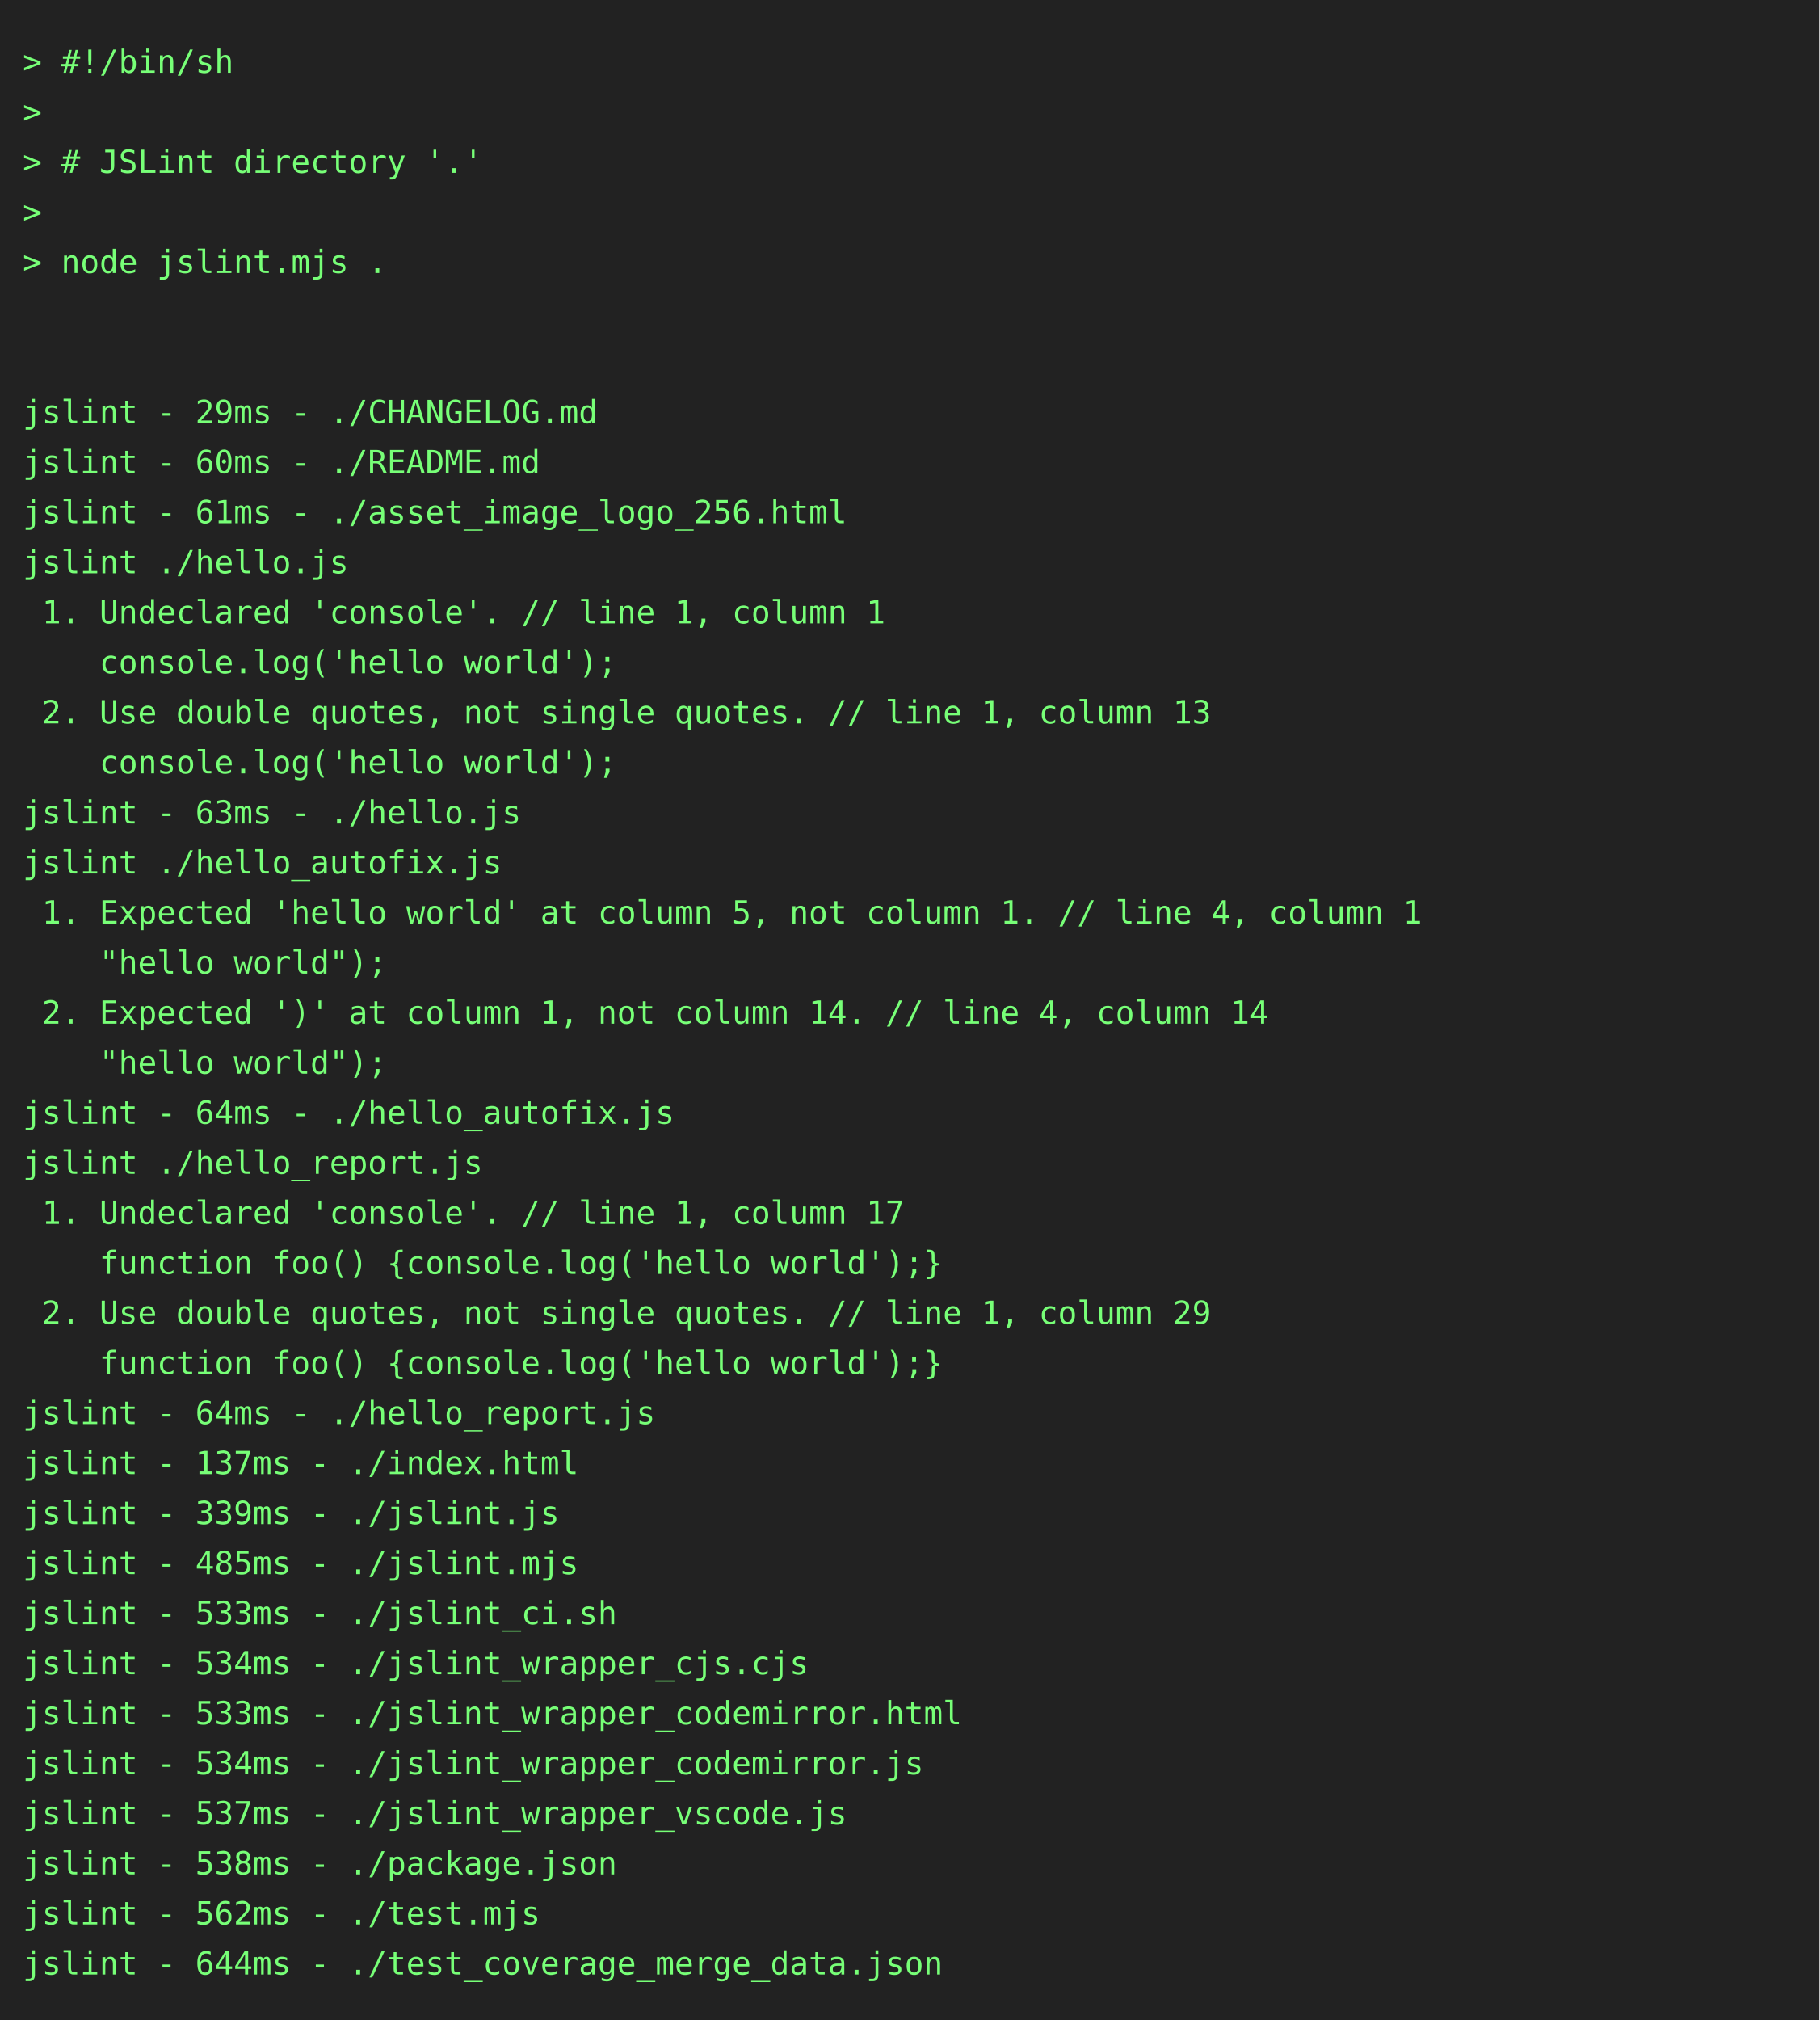
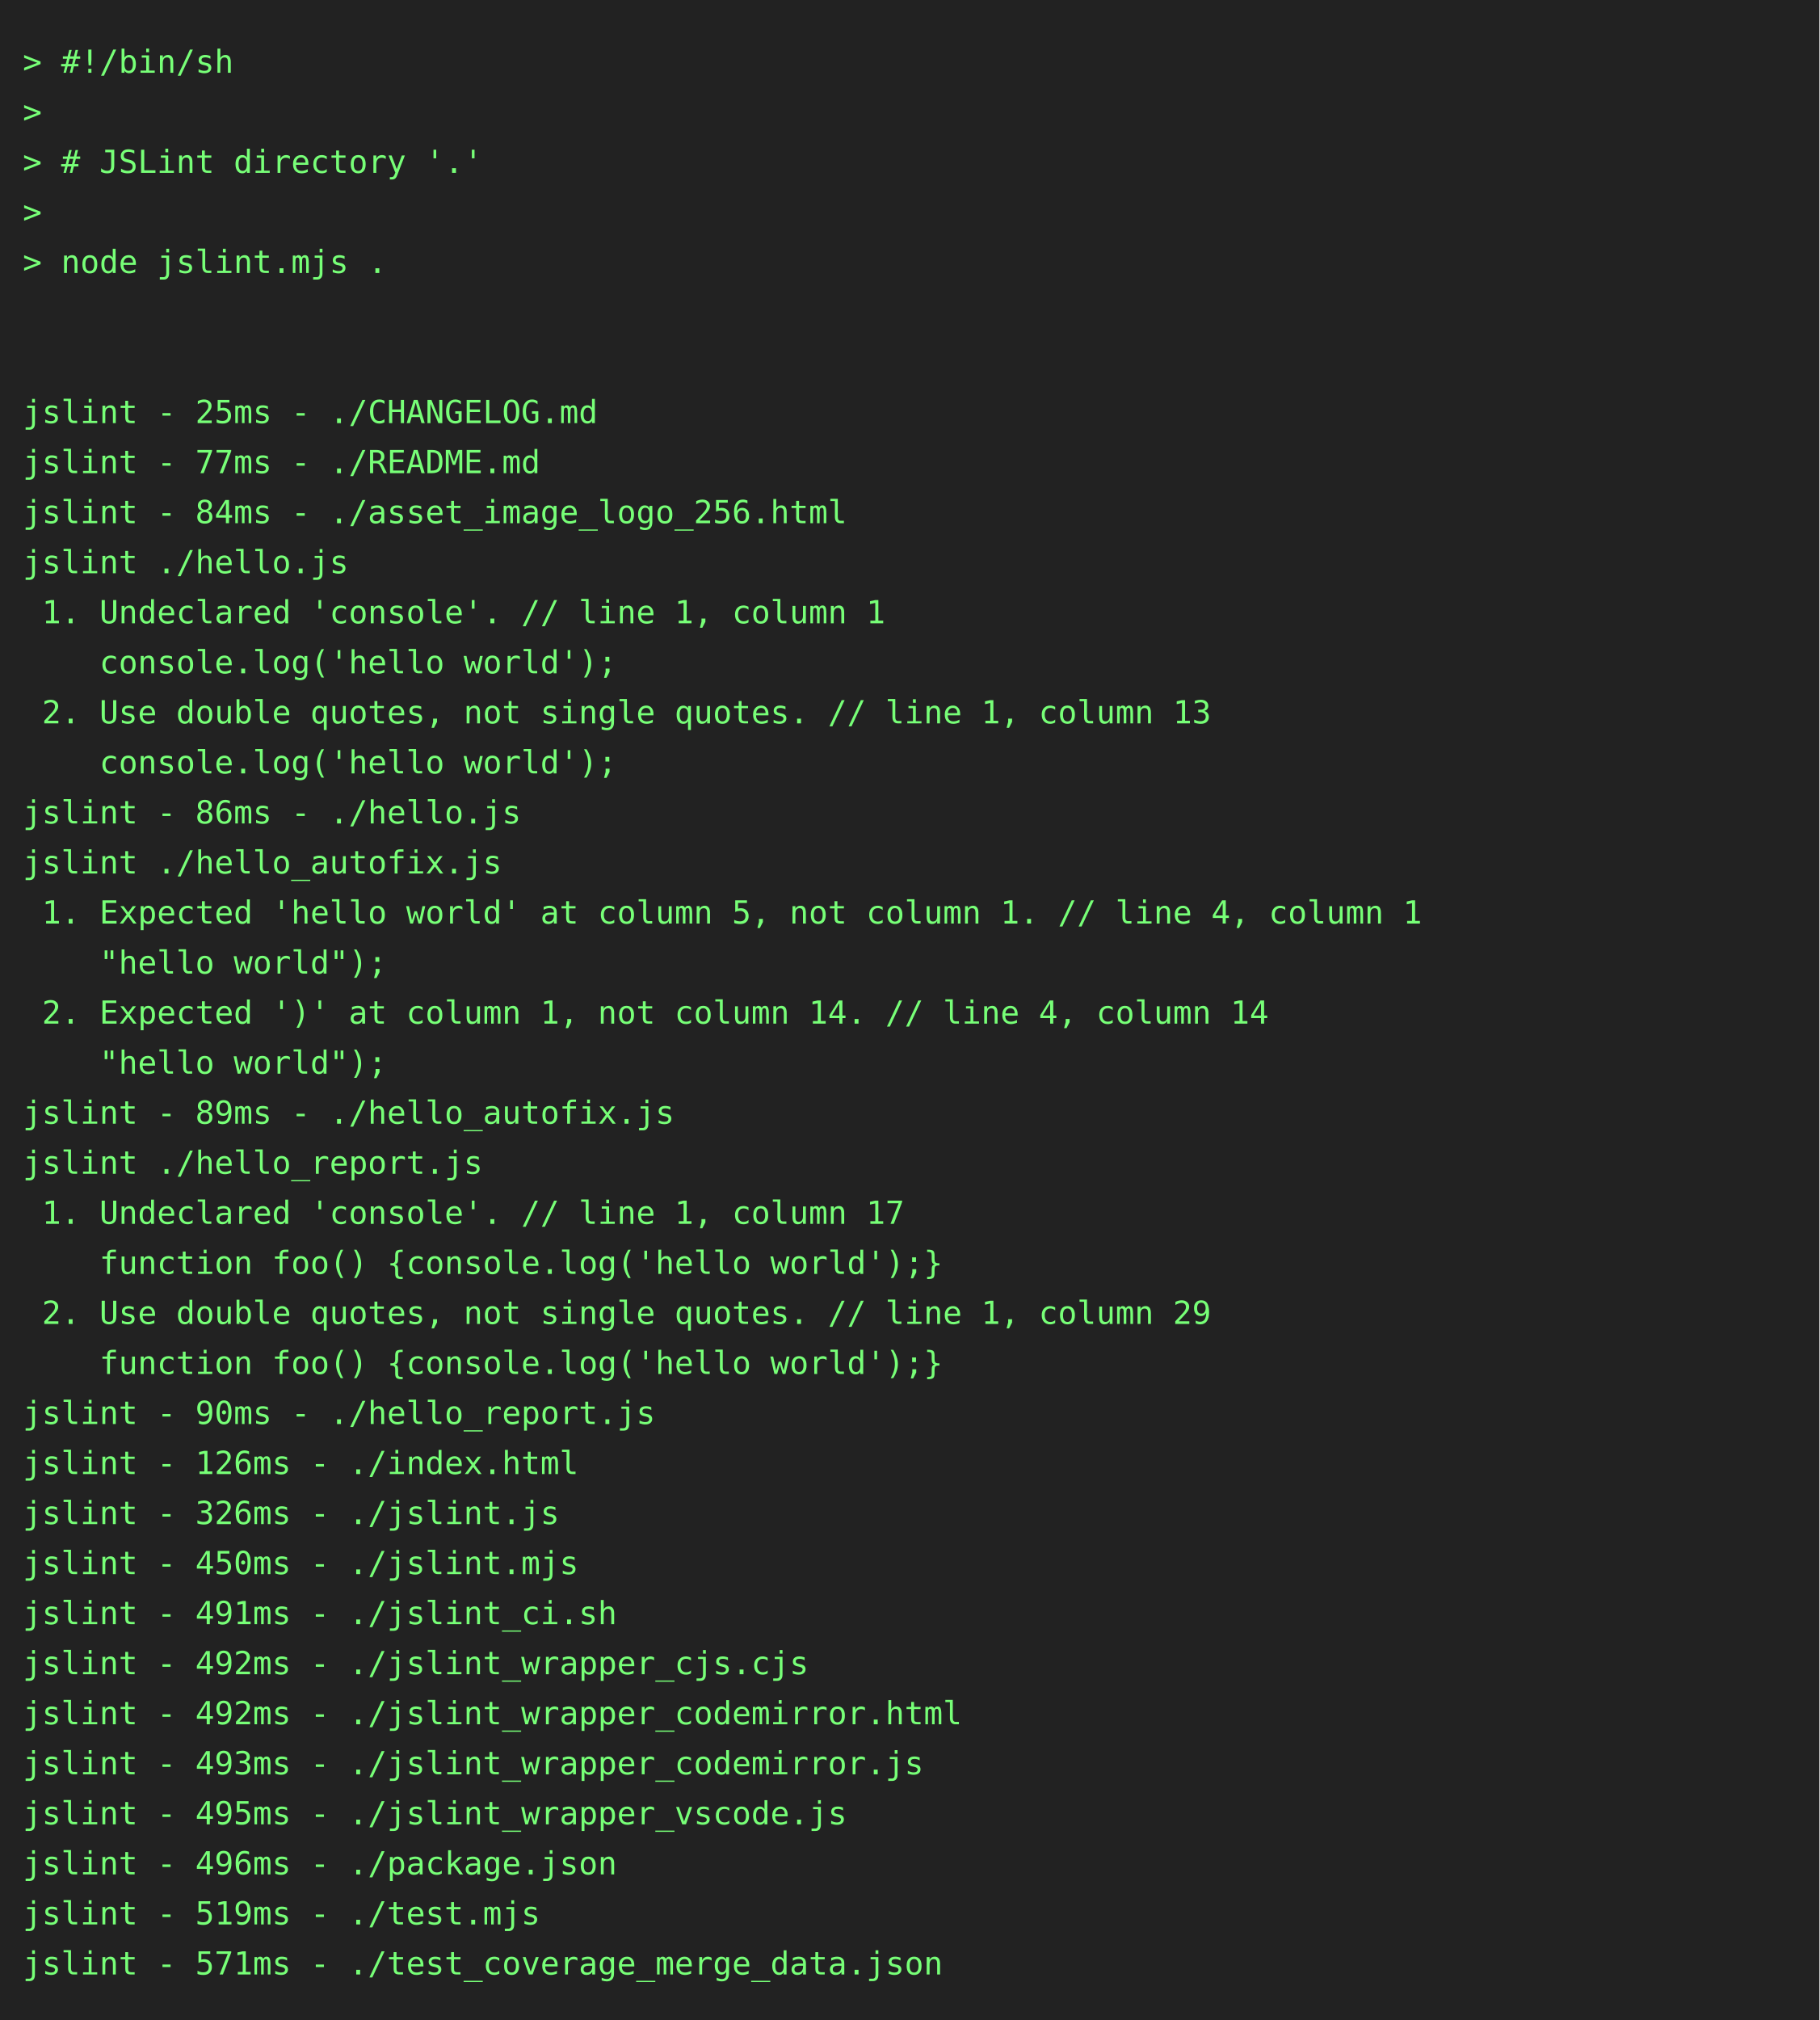
<svg xmlns="http://www.w3.org/2000/svg" height="888" width="800">
  <rect height="888" fill="#222" width="800" />
  <text fill="#7f7" font-family="consolas, menlo, monospace" font-size="14" xml:space="preserve">
    <tspan lengthAdjust="spacingAndGlyphs" textLength="768" x="10" y="32">&gt; #!/bin/sh                                                                                      </tspan>
    <tspan lengthAdjust="spacingAndGlyphs" textLength="768" x="10" y="54">&gt;                                                                                                </tspan>
    <tspan lengthAdjust="spacingAndGlyphs" textLength="768" x="10" y="76">&gt; # JSLint directory '.'                                                                         </tspan>
    <tspan lengthAdjust="spacingAndGlyphs" textLength="768" x="10" y="98">&gt;                                                                                                </tspan>
    <tspan lengthAdjust="spacingAndGlyphs" textLength="768" x="10" y="120">&gt; node jslint.mjs .                                                                              </tspan>
    <tspan lengthAdjust="spacingAndGlyphs" textLength="768" x="10" y="142">                                                                                                 </tspan>
    <tspan lengthAdjust="spacingAndGlyphs" textLength="768" x="10" y="164">                                                                                                 </tspan>
-     <tspan lengthAdjust="spacingAndGlyphs" textLength="768" x="10" y="186">jslint - 29ms - ./CHANGELOG.md                                                                   </tspan>
-     <tspan lengthAdjust="spacingAndGlyphs" textLength="768" x="10" y="208">jslint - 60ms - ./README.md                                                                      </tspan>
-     <tspan lengthAdjust="spacingAndGlyphs" textLength="768" x="10" y="230">jslint - 61ms - ./asset_image_logo_256.html                                                      </tspan>
+     <tspan lengthAdjust="spacingAndGlyphs" textLength="768" x="10" y="186">jslint - 25ms - ./CHANGELOG.md                                                                   </tspan>
+     <tspan lengthAdjust="spacingAndGlyphs" textLength="768" x="10" y="208">jslint - 77ms - ./README.md                                                                      </tspan>
+     <tspan lengthAdjust="spacingAndGlyphs" textLength="768" x="10" y="230">jslint - 84ms - ./asset_image_logo_256.html                                                      </tspan>
    <tspan lengthAdjust="spacingAndGlyphs" textLength="768" x="10" y="252">jslint ./hello.js                                                                                </tspan>
    <tspan lengthAdjust="spacingAndGlyphs" textLength="768" x="10" y="274"> 1. Undeclared 'console'. // line 1, column 1                                                    </tspan>
    <tspan lengthAdjust="spacingAndGlyphs" textLength="768" x="10" y="296">    console.log('hello world');                                                                  </tspan>
    <tspan lengthAdjust="spacingAndGlyphs" textLength="768" x="10" y="318"> 2. Use double quotes, not single quotes. // line 1, column 13                                   </tspan>
    <tspan lengthAdjust="spacingAndGlyphs" textLength="768" x="10" y="340">    console.log('hello world');                                                                  </tspan>
-     <tspan lengthAdjust="spacingAndGlyphs" textLength="768" x="10" y="362">jslint - 63ms - ./hello.js                                                                       </tspan>
+     <tspan lengthAdjust="spacingAndGlyphs" textLength="768" x="10" y="362">jslint - 86ms - ./hello.js                                                                       </tspan>
    <tspan lengthAdjust="spacingAndGlyphs" textLength="768" x="10" y="384">jslint ./hello_autofix.js                                                                        </tspan>
    <tspan lengthAdjust="spacingAndGlyphs" textLength="768" x="10" y="406"> 1. Expected 'hello world' at column 5, not column 1. // line 4, column 1                        </tspan>
    <tspan lengthAdjust="spacingAndGlyphs" textLength="768" x="10" y="428">    "hello world");                                                                              </tspan>
    <tspan lengthAdjust="spacingAndGlyphs" textLength="768" x="10" y="450"> 2. Expected ')' at column 1, not column 14. // line 4, column 14                                </tspan>
    <tspan lengthAdjust="spacingAndGlyphs" textLength="768" x="10" y="472">    "hello world");                                                                              </tspan>
-     <tspan lengthAdjust="spacingAndGlyphs" textLength="768" x="10" y="494">jslint - 64ms - ./hello_autofix.js                                                               </tspan>
+     <tspan lengthAdjust="spacingAndGlyphs" textLength="768" x="10" y="494">jslint - 89ms - ./hello_autofix.js                                                               </tspan>
    <tspan lengthAdjust="spacingAndGlyphs" textLength="768" x="10" y="516">jslint ./hello_report.js                                                                         </tspan>
    <tspan lengthAdjust="spacingAndGlyphs" textLength="768" x="10" y="538"> 1. Undeclared 'console'. // line 1, column 17                                                   </tspan>
    <tspan lengthAdjust="spacingAndGlyphs" textLength="768" x="10" y="560">    function foo() {console.log('hello world');}                                                 </tspan>
    <tspan lengthAdjust="spacingAndGlyphs" textLength="768" x="10" y="582"> 2. Use double quotes, not single quotes. // line 1, column 29                                   </tspan>
    <tspan lengthAdjust="spacingAndGlyphs" textLength="768" x="10" y="604">    function foo() {console.log('hello world');}                                                 </tspan>
-     <tspan lengthAdjust="spacingAndGlyphs" textLength="768" x="10" y="626">jslint - 64ms - ./hello_report.js                                                                </tspan>
-     <tspan lengthAdjust="spacingAndGlyphs" textLength="768" x="10" y="648">jslint - 137ms - ./index.html                                                                    </tspan>
-     <tspan lengthAdjust="spacingAndGlyphs" textLength="768" x="10" y="670">jslint - 339ms - ./jslint.js                                                                     </tspan>
-     <tspan lengthAdjust="spacingAndGlyphs" textLength="768" x="10" y="692">jslint - 485ms - ./jslint.mjs                                                                    </tspan>
-     <tspan lengthAdjust="spacingAndGlyphs" textLength="768" x="10" y="714">jslint - 533ms - ./jslint_ci.sh                                                                  </tspan>
-     <tspan lengthAdjust="spacingAndGlyphs" textLength="768" x="10" y="736">jslint - 534ms - ./jslint_wrapper_cjs.cjs                                                        </tspan>
-     <tspan lengthAdjust="spacingAndGlyphs" textLength="768" x="10" y="758">jslint - 533ms - ./jslint_wrapper_codemirror.html                                                </tspan>
-     <tspan lengthAdjust="spacingAndGlyphs" textLength="768" x="10" y="780">jslint - 534ms - ./jslint_wrapper_codemirror.js                                                  </tspan>
-     <tspan lengthAdjust="spacingAndGlyphs" textLength="768" x="10" y="802">jslint - 537ms - ./jslint_wrapper_vscode.js                                                      </tspan>
-     <tspan lengthAdjust="spacingAndGlyphs" textLength="768" x="10" y="824">jslint - 538ms - ./package.json                                                                  </tspan>
-     <tspan lengthAdjust="spacingAndGlyphs" textLength="768" x="10" y="846">jslint - 562ms - ./test.mjs                                                                      </tspan>
-     <tspan lengthAdjust="spacingAndGlyphs" textLength="768" x="10" y="868">jslint - 644ms - ./test_coverage_merge_data.json                                                 </tspan>
+     <tspan lengthAdjust="spacingAndGlyphs" textLength="768" x="10" y="626">jslint - 90ms - ./hello_report.js                                                                </tspan>
+     <tspan lengthAdjust="spacingAndGlyphs" textLength="768" x="10" y="648">jslint - 126ms - ./index.html                                                                    </tspan>
+     <tspan lengthAdjust="spacingAndGlyphs" textLength="768" x="10" y="670">jslint - 326ms - ./jslint.js                                                                     </tspan>
+     <tspan lengthAdjust="spacingAndGlyphs" textLength="768" x="10" y="692">jslint - 450ms - ./jslint.mjs                                                                    </tspan>
+     <tspan lengthAdjust="spacingAndGlyphs" textLength="768" x="10" y="714">jslint - 491ms - ./jslint_ci.sh                                                                  </tspan>
+     <tspan lengthAdjust="spacingAndGlyphs" textLength="768" x="10" y="736">jslint - 492ms - ./jslint_wrapper_cjs.cjs                                                        </tspan>
+     <tspan lengthAdjust="spacingAndGlyphs" textLength="768" x="10" y="758">jslint - 492ms - ./jslint_wrapper_codemirror.html                                                </tspan>
+     <tspan lengthAdjust="spacingAndGlyphs" textLength="768" x="10" y="780">jslint - 493ms - ./jslint_wrapper_codemirror.js                                                  </tspan>
+     <tspan lengthAdjust="spacingAndGlyphs" textLength="768" x="10" y="802">jslint - 495ms - ./jslint_wrapper_vscode.js                                                      </tspan>
+     <tspan lengthAdjust="spacingAndGlyphs" textLength="768" x="10" y="824">jslint - 496ms - ./package.json                                                                  </tspan>
+     <tspan lengthAdjust="spacingAndGlyphs" textLength="768" x="10" y="846">jslint - 519ms - ./test.mjs                                                                      </tspan>
+     <tspan lengthAdjust="spacingAndGlyphs" textLength="768" x="10" y="868">jslint - 571ms - ./test_coverage_merge_data.json                                                 </tspan>
  </text>
</svg>
